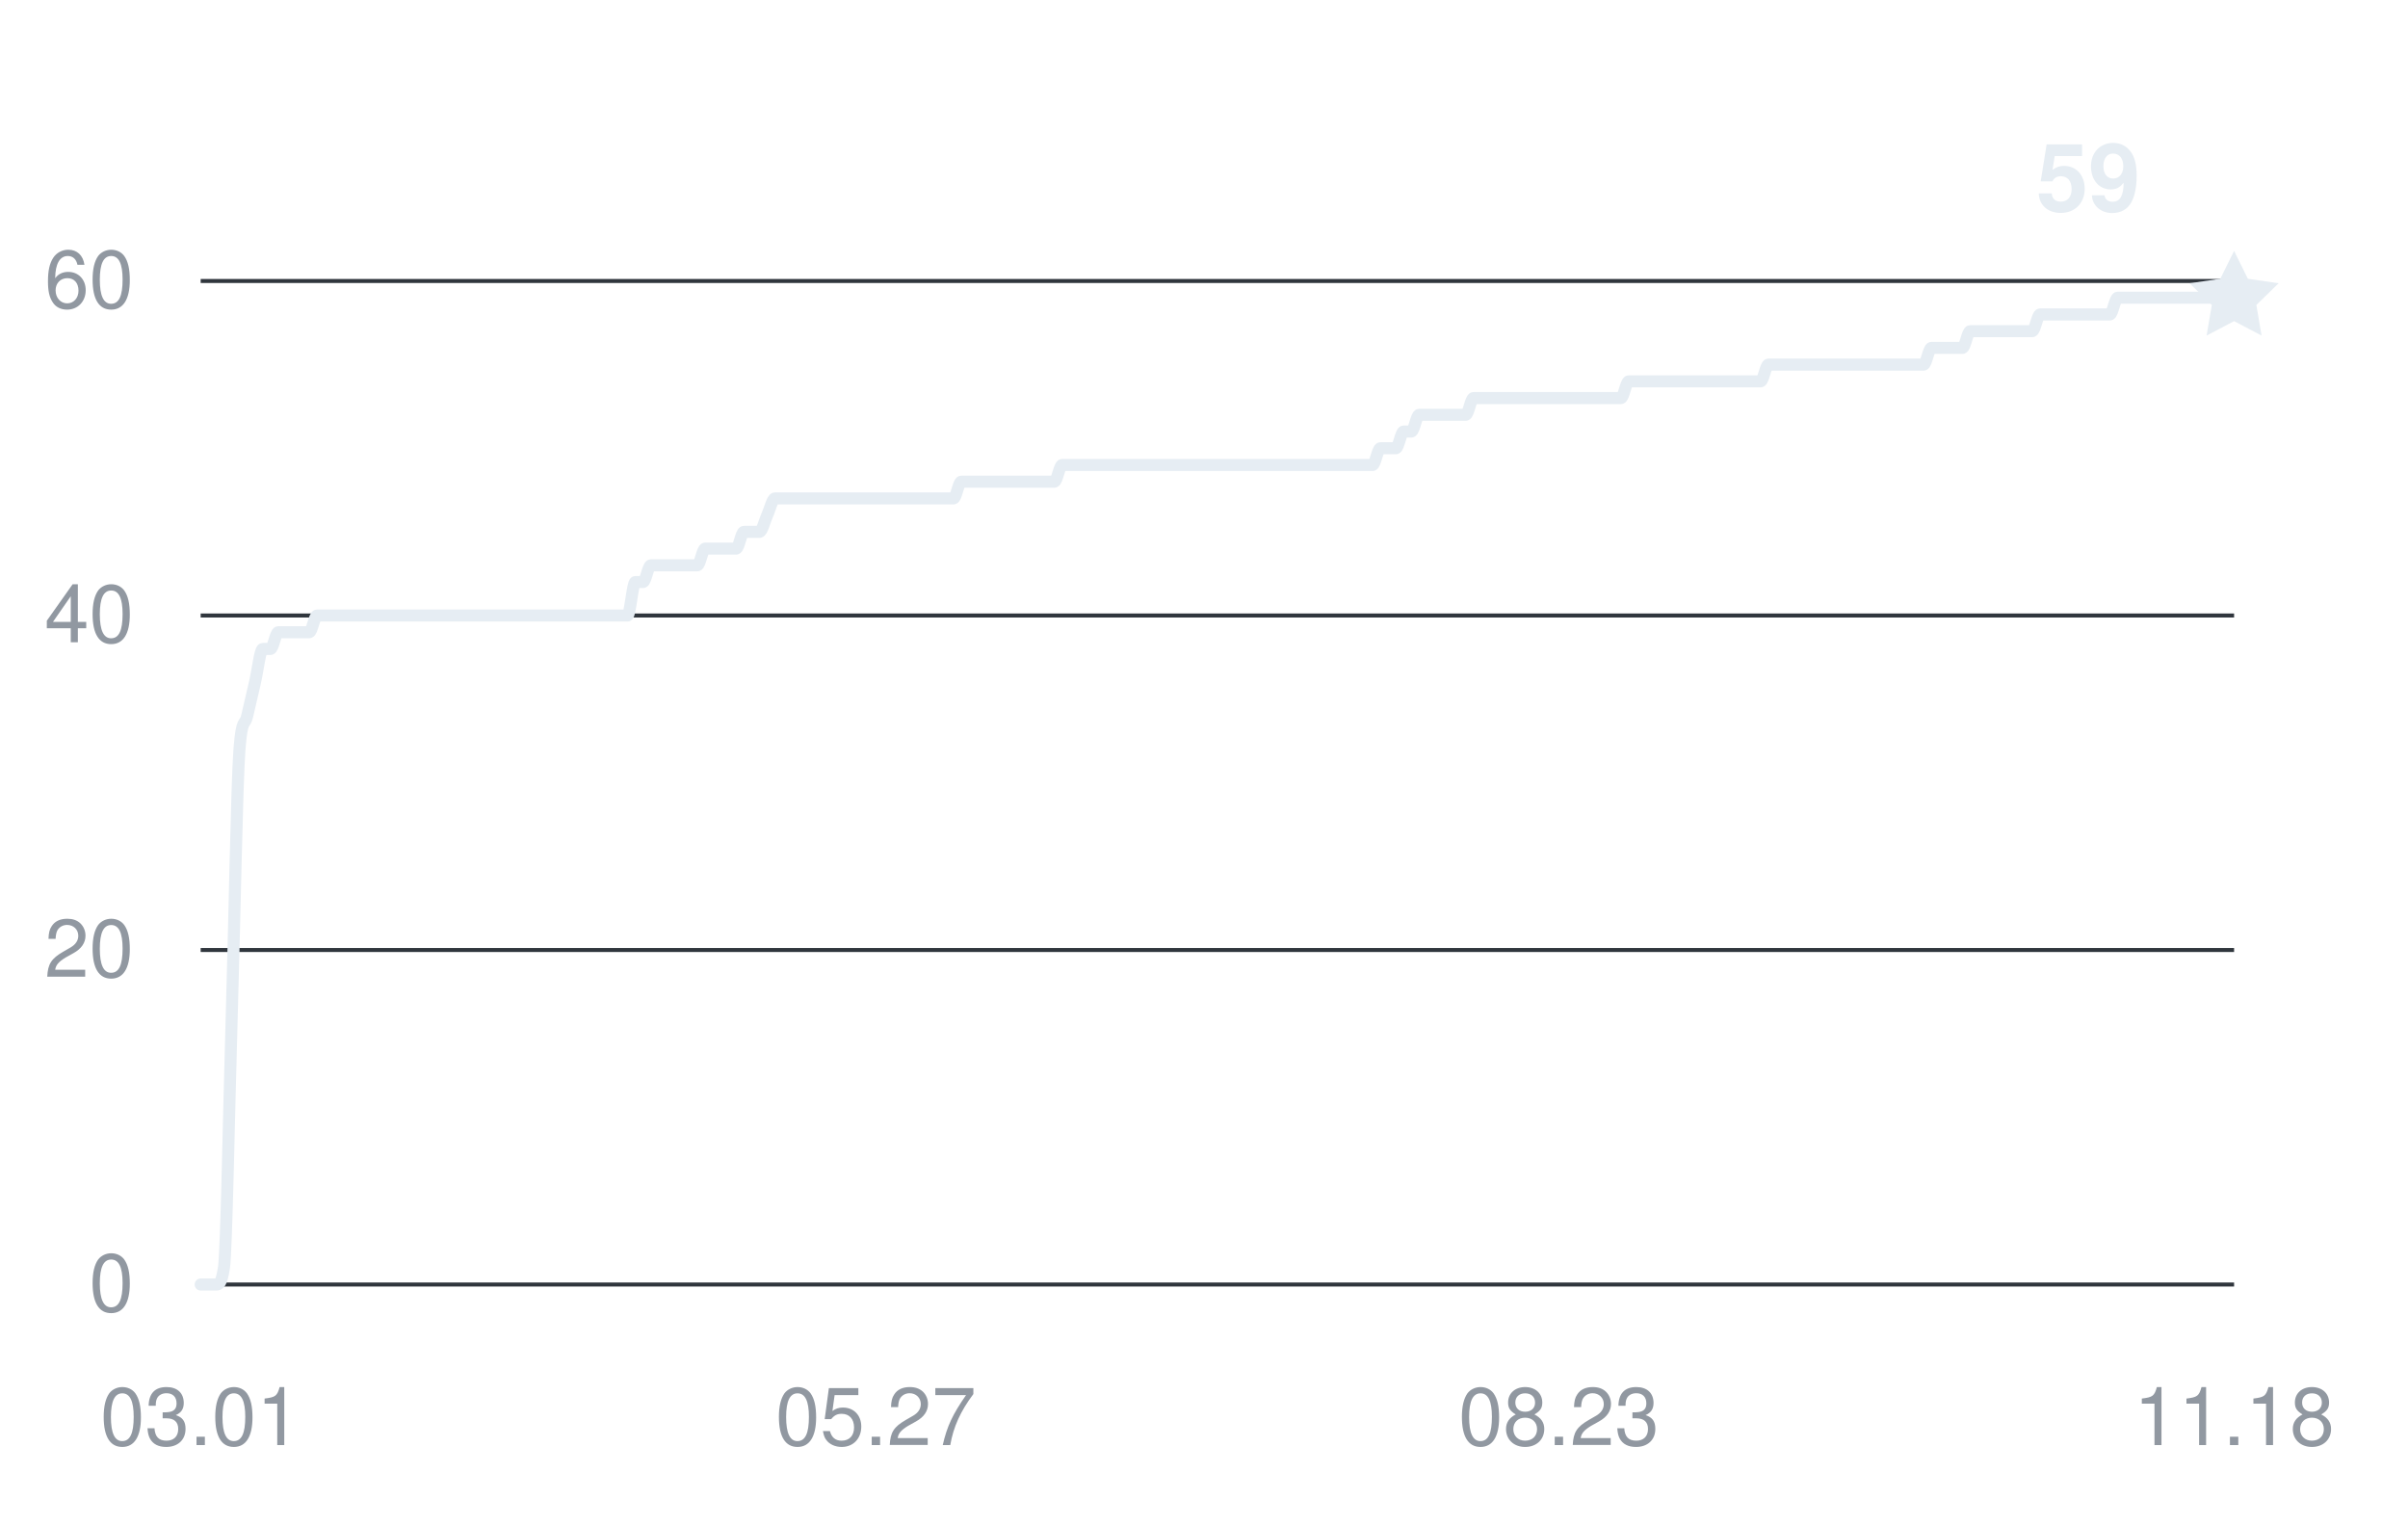
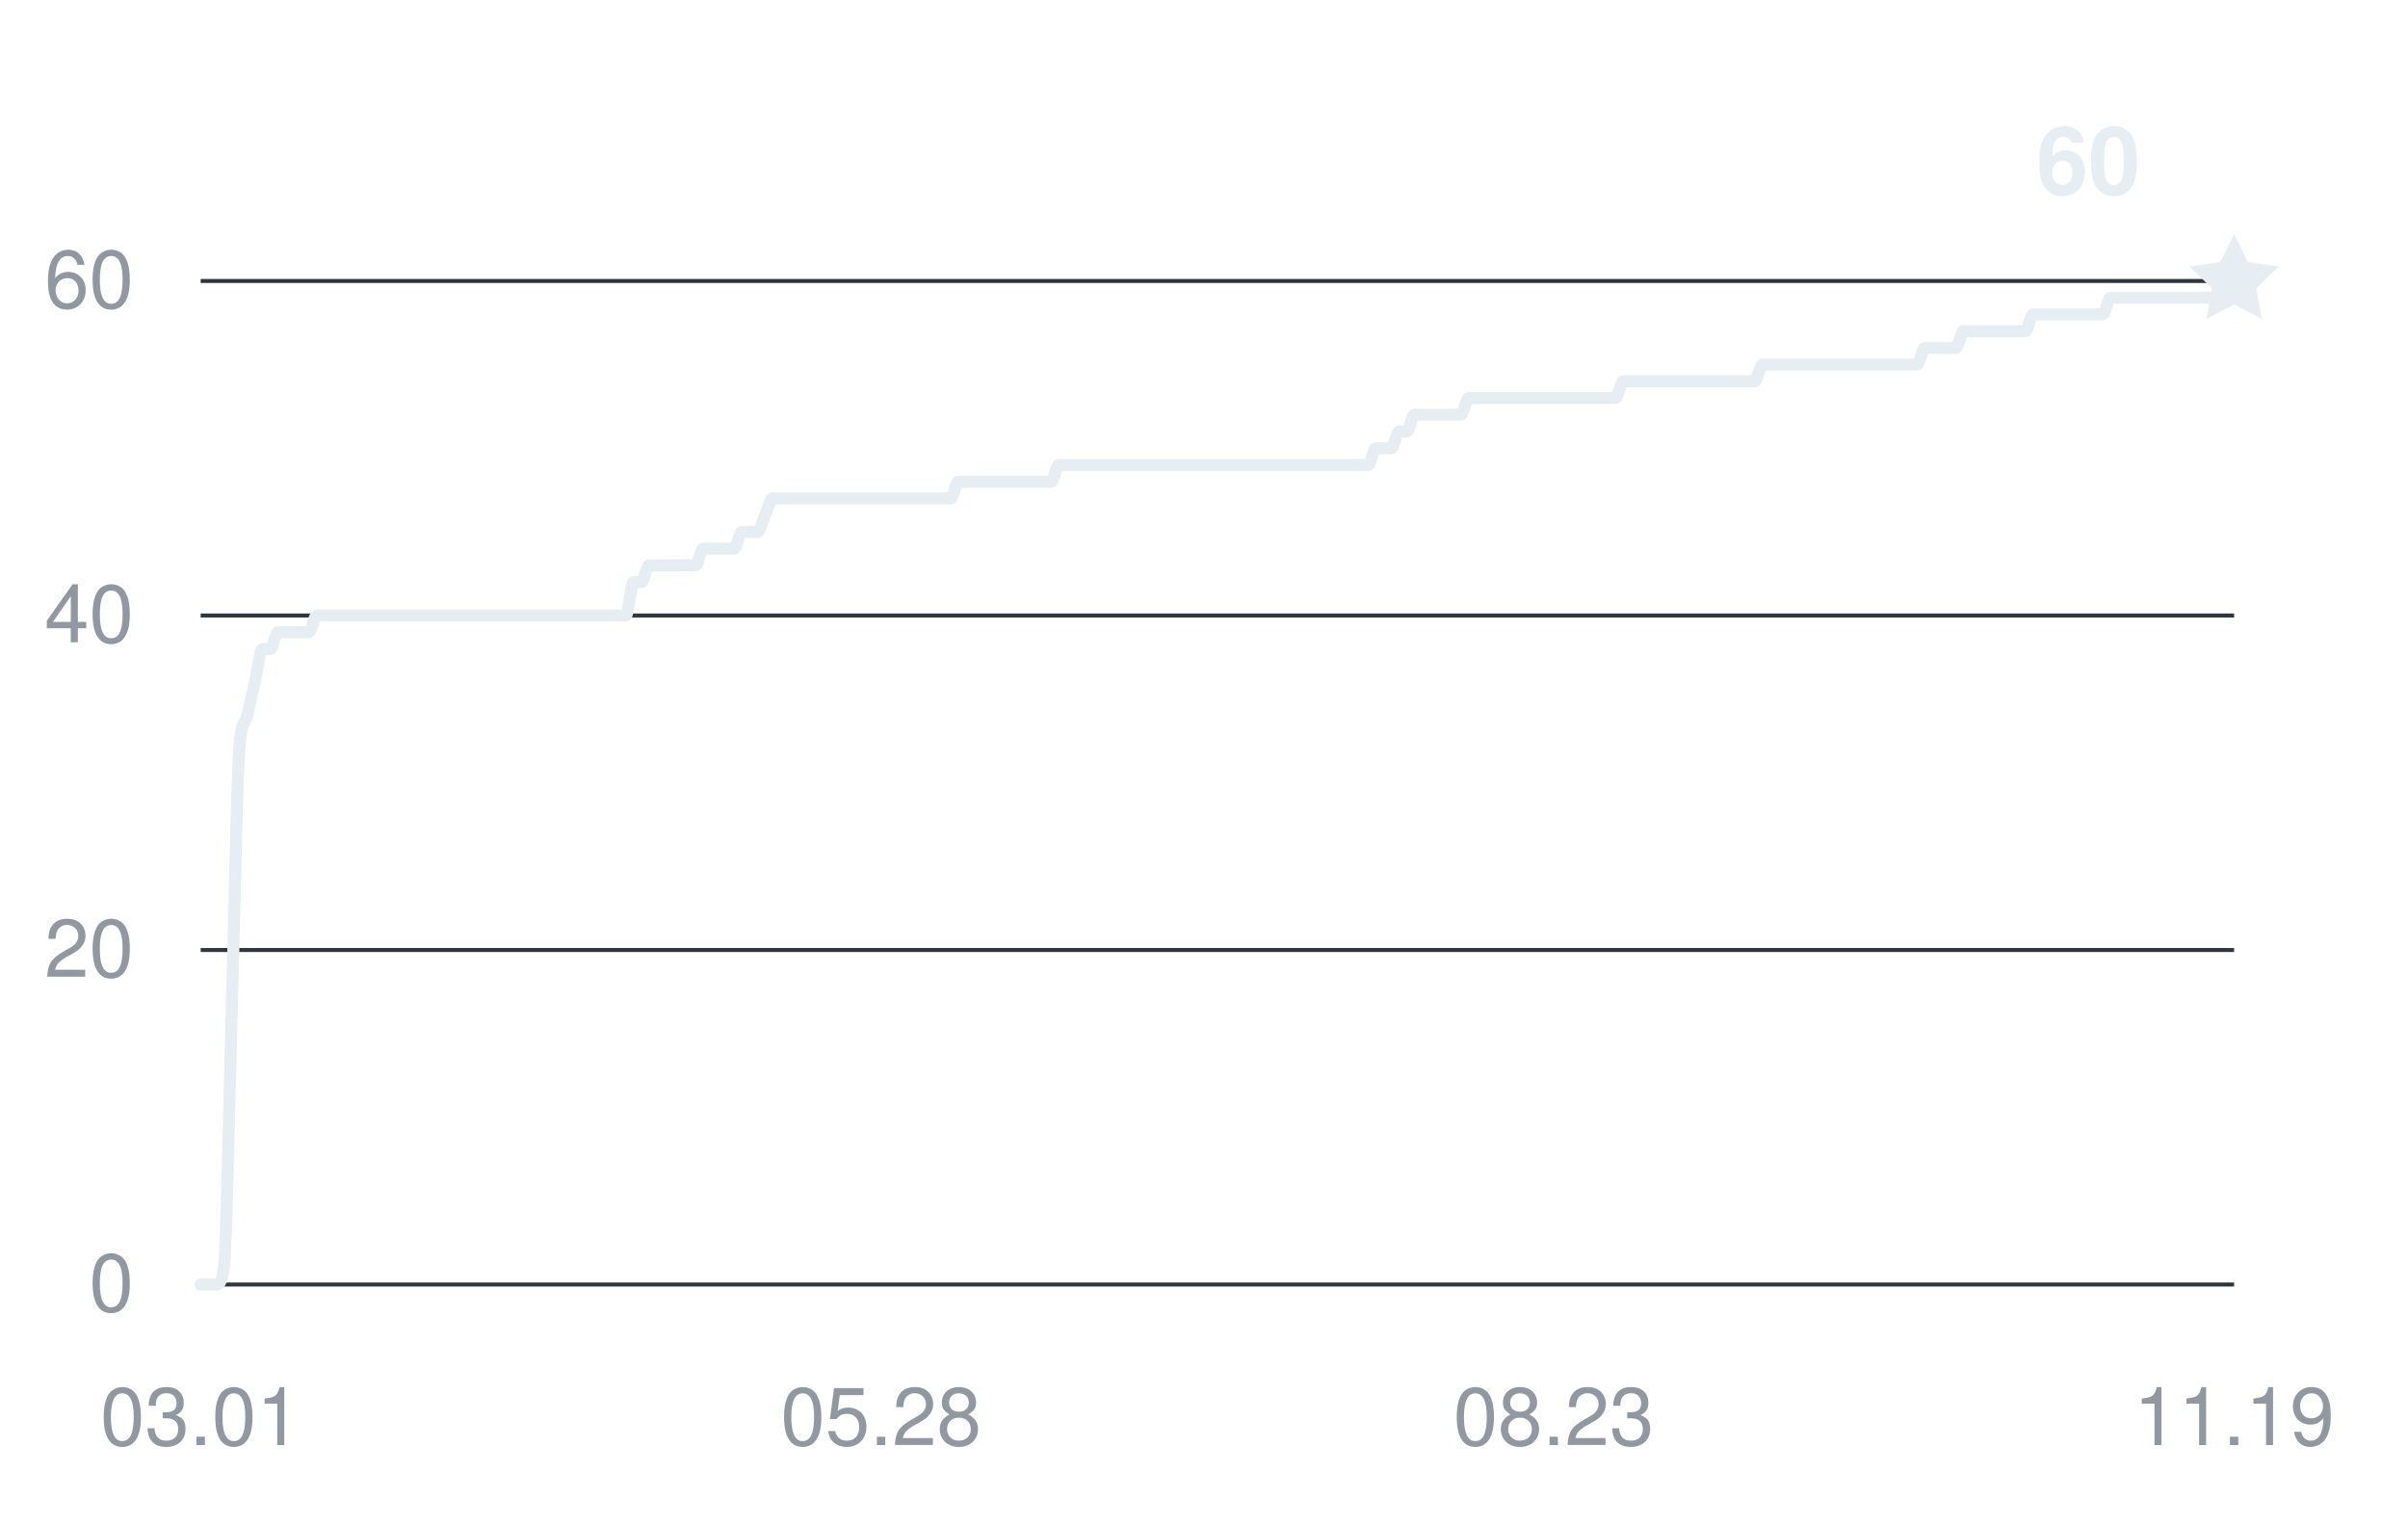
<svg xmlns="http://www.w3.org/2000/svg" width="360" height="228" viewBox="0 0 360 228" role="img" aria-labelledby="title desc">
  <g fill="#9198a1" font-family="-apple-system,BlinkMacSystemFont,Segoe UI,Helvetica,Arial,sans-serif" font-size="12">
    <path d="M30 192H334" stroke="#30363d" stroke-width="0.6" />
    <text x="20" y="196" text-anchor="end">0</text>
    <path d="M30 142H334" stroke="#30363d" stroke-width="0.6" />
    <text x="20" y="146" text-anchor="end">20</text>
    <path d="M30 92H334" stroke="#30363d" stroke-width="0.6" />
    <text x="20" y="96" text-anchor="end">40</text>
    <path d="M30 42H334" stroke="#30363d" stroke-width="0.6" />
    <text x="20" y="46" text-anchor="end">60</text>
    <text x="30" y="216" text-anchor="middle">03.01</text>
-     <text x="130.947" y="216" text-anchor="middle">05.27</text>
-     <text x="233.053" y="216" text-anchor="middle">08.23</text>
-     <text x="334" y="216" text-anchor="middle">11.18</text>
-     <path d="M30,192 C30.39,192 30.77,192 31.16,192 C31.55,192 31.93,192 32.32,192 C32.71,192 33.09,192 33.48,189.5 C33.87,187 34.25,164.92 34.64,152 C35.03,139.08 35.41,117 35.8,112 C36.19,107 36.58,108.67 36.96,107 C37.35,105.33 37.74,103.67 38.12,102 C38.51,100.33 38.9,97 39.28,97 C39.67,97 40.06,97 40.44,97 C40.83,97 41.22,94.5 41.6,94.5 C41.99,94.5 42.38,94.5 42.76,94.5 C43.15,94.5 43.54,94.5 43.92,94.5 C44.31,94.5 44.7,94.5 45.08,94.5 C45.47,94.5 45.86,94.5 46.24,94.5 C46.63,94.5 47.02,92 47.4,92 C47.79,92 48.18,92 48.56,92 C48.95,92 49.34,92 49.73,92 C50.11,92 50.5,92 50.89,92 C51.27,92 51.66,92 52.05,92 C52.43,92 52.82,92 53.21,92 C53.59,92 53.98,92 54.37,92 C54.75,92 55.14,92 55.53,92 C55.91,92 56.3,92 56.69,92 C57.07,92 57.46,92 57.85,92 C58.23,92 58.62,92 59.01,92 C59.39,92 59.78,92 60.17,92 C60.55,92 60.94,92 61.33,92 C61.72,92 62.1,92 62.49,92 C62.88,92 63.26,92 63.65,92 C64.04,92 64.42,92 64.81,92 C65.2,92 65.58,92 65.97,92 C66.36,92 66.74,92 67.13,92 C67.52,92 67.9,92 68.29,92 C68.68,92 69.06,92 69.45,92 C69.84,92 70.22,92 70.61,92 C71,92 71.38,92 71.77,92 C72.16,92 72.54,92 72.93,92 C73.32,92 73.7,92 74.09,92 C74.48,92 74.87,92 75.25,92 C75.64,92 76.03,92 76.41,92 C76.8,92 77.19,92 77.57,92 C77.96,92 78.35,92 78.73,92 C79.12,92 79.51,92 79.89,92 C80.28,92 80.67,92 81.05,92 C81.44,92 81.83,92 82.21,92 C82.6,92 82.99,92 83.37,92 C83.76,92 84.15,92 84.53,92 C84.92,92 85.31,92 85.69,92 C86.08,92 86.47,92 86.85,92 C87.24,92 87.63,92 88.02,92 C88.4,92 88.79,92 89.18,92 C89.56,92 89.95,92 90.34,92 C90.72,92 91.11,92 91.5,92 C91.88,92 92.27,92 92.66,92 C93.04,92 93.43,92 93.82,92 C94.2,92 94.59,87 94.98,87 C95.36,87 95.75,87 96.14,87 C96.52,87 96.91,84.5 97.3,84.5 C97.68,84.5 98.07,84.5 98.46,84.5 C98.84,84.5 99.23,84.5 99.62,84.5 C100.01,84.5 100.39,84.5 100.78,84.5 C101.17,84.5 101.55,84.5 101.94,84.5 C102.33,84.5 102.71,84.5 103.1,84.5 C103.49,84.5 103.87,84.5 104.26,84.5 C104.65,84.5 105.03,82 105.42,82 C105.81,82 106.19,82 106.58,82 C106.97,82 107.35,82 107.74,82 C108.13,82 108.51,82 108.9,82 C109.29,82 109.67,82 110.06,82 C110.45,82 110.83,79.5 111.22,79.5 C111.61,79.5 111.99,79.5 112.38,79.5 C112.77,79.5 113.16,79.5 113.54,79.5 C113.93,79.5 114.32,77.83 114.7,77 C115.09,76.17 115.48,74.5 115.86,74.5 C116.25,74.5 116.64,74.5 117.02,74.5 C117.41,74.5 117.8,74.5 118.18,74.5 C118.57,74.5 118.96,74.5 119.34,74.5 C119.73,74.5 120.12,74.5 120.5,74.5 C120.89,74.5 121.28,74.5 121.66,74.5 C122.05,74.5 122.44,74.5 122.82,74.5 C123.21,74.5 123.6,74.5 123.98,74.5 C124.37,74.5 124.76,74.5 125.15,74.5 C125.53,74.5 125.92,74.5 126.31,74.5 C126.69,74.5 127.08,74.5 127.47,74.5 C127.85,74.5 128.24,74.5 128.63,74.5 C129.01,74.5 129.4,74.5 129.79,74.5 C130.17,74.5 130.56,74.5 130.95,74.5 C131.33,74.5 131.72,74.5 132.11,74.5 C132.49,74.5 132.88,74.5 133.27,74.5 C133.65,74.5 134.04,74.5 134.43,74.5 C134.81,74.5 135.2,74.5 135.59,74.5 C135.97,74.5 136.36,74.5 136.75,74.5 C137.13,74.5 137.52,74.5 137.91,74.5 C138.3,74.5 138.68,74.5 139.07,74.5 C139.46,74.5 139.84,74.5 140.23,74.5 C140.62,74.5 141,74.5 141.39,74.5 C141.78,74.5 142.16,74.5 142.55,74.5 C142.94,74.5 143.32,72 143.71,72 C144.1,72 144.48,72 144.87,72 C145.26,72 145.64,72 146.03,72 C146.42,72 146.8,72 147.19,72 C147.58,72 147.96,72 148.35,72 C148.74,72 149.12,72 149.51,72 C149.9,72 150.28,72 150.67,72 C151.06,72 151.45,72 151.83,72 C152.22,72 152.61,72 152.99,72 C153.38,72 153.77,72 154.15,72 C154.54,72 154.93,72 155.31,72 C155.7,72 156.09,72 156.47,72 C156.86,72 157.25,72 157.63,72 C158.02,72 158.41,69.5 158.79,69.5 C159.18,69.5 159.57,69.5 159.95,69.5 C160.34,69.5 160.73,69.5 161.11,69.5 C161.5,69.5 161.89,69.5 162.27,69.5 C162.66,69.5 163.05,69.5 163.44,69.5 C163.82,69.5 164.21,69.5 164.6,69.5 C164.98,69.5 165.37,69.5 165.76,69.5 C166.14,69.5 166.53,69.5 166.92,69.5 C167.3,69.5 167.69,69.5 168.08,69.5 C168.46,69.5 168.85,69.5 169.24,69.5 C169.62,69.5 170.01,69.5 170.4,69.5 C170.78,69.5 171.17,69.5 171.56,69.5 C171.94,69.5 172.33,69.5 172.72,69.5 C173.1,69.5 173.49,69.5 173.88,69.5 C174.26,69.5 174.65,69.5 175.04,69.5 C175.42,69.5 175.81,69.5 176.2,69.5 C176.59,69.5 176.97,69.5 177.36,69.5 C177.75,69.5 178.13,69.5 178.52,69.5 C178.91,69.5 179.29,69.5 179.68,69.5 C180.07,69.5 180.45,69.5 180.84,69.5 C181.23,69.5 181.61,69.5 182,69.5 C182.39,69.5 182.77,69.5 183.16,69.5 C183.55,69.5 183.93,69.5 184.32,69.5 C184.71,69.5 185.09,69.5 185.48,69.5 C185.87,69.5 186.25,69.5 186.64,69.5 C187.03,69.5 187.41,69.5 187.8,69.5 C188.19,69.5 188.58,69.5 188.96,69.5 C189.35,69.5 189.74,69.5 190.12,69.5 C190.51,69.5 190.9,69.5 191.28,69.5 C191.67,69.5 192.06,69.5 192.44,69.5 C192.83,69.5 193.22,69.5 193.6,69.5 C193.99,69.5 194.38,69.5 194.76,69.5 C195.15,69.5 195.54,69.5 195.92,69.5 C196.31,69.5 196.7,69.5 197.08,69.5 C197.47,69.5 197.86,69.5 198.24,69.5 C198.63,69.5 199.02,69.5 199.4,69.5 C199.79,69.5 200.18,69.5 200.56,69.5 C200.95,69.5 201.34,69.5 201.73,69.5 C202.11,69.5 202.5,69.5 202.89,69.5 C203.27,69.5 203.66,69.5 204.05,69.5 C204.43,69.5 204.82,69.5 205.21,69.5 C205.59,69.5 205.98,67 206.37,67 C206.75,67 207.14,67 207.53,67 C207.91,67 208.3,67 208.69,67 C209.07,67 209.46,64.5 209.85,64.5 C210.23,64.5 210.62,64.5 211.01,64.5 C211.39,64.5 211.78,62 212.17,62 C212.55,62 212.94,62 213.33,62 C213.72,62 214.1,62 214.49,62 C214.88,62 215.26,62 215.65,62 C216.04,62 216.42,62 216.81,62 C217.2,62 217.58,62 217.97,62 C218.36,62 218.74,62 219.13,62 C219.52,62 219.9,59.5 220.29,59.5 C220.68,59.5 221.06,59.5 221.45,59.5 C221.84,59.5 222.22,59.5 222.61,59.5 C223,59.5 223.38,59.5 223.77,59.5 C224.16,59.5 224.54,59.5 224.93,59.5 C225.32,59.5 225.7,59.5 226.09,59.5 C226.48,59.5 226.87,59.5 227.25,59.5 C227.64,59.5 228.03,59.5 228.41,59.5 C228.8,59.5 229.19,59.5 229.57,59.5 C229.96,59.5 230.35,59.5 230.73,59.5 C231.12,59.5 231.51,59.5 231.89,59.5 C232.28,59.5 232.67,59.5 233.05,59.5 C233.44,59.5 233.83,59.5 234.21,59.5 C234.6,59.5 234.99,59.5 235.37,59.5 C235.76,59.5 236.15,59.5 236.53,59.5 C236.92,59.5 237.31,59.5 237.69,59.5 C238.08,59.5 238.47,59.5 238.85,59.5 C239.24,59.5 239.63,59.5 240.02,59.5 C240.4,59.5 240.79,59.5 241.18,59.5 C241.56,59.5 241.95,59.5 242.34,59.5 C242.72,59.5 243.11,57 243.5,57 C243.88,57 244.27,57 244.66,57 C245.04,57 245.43,57 245.82,57 C246.2,57 246.59,57 246.98,57 C247.36,57 247.75,57 248.14,57 C248.52,57 248.91,57 249.3,57 C249.68,57 250.07,57 250.46,57 C250.84,57 251.23,57 251.62,57 C252.01,57 252.39,57 252.78,57 C253.17,57 253.55,57 253.94,57 C254.33,57 254.71,57 255.1,57 C255.49,57 255.87,57 256.26,57 C256.65,57 257.03,57 257.42,57 C257.81,57 258.19,57 258.58,57 C258.97,57 259.35,57 259.74,57 C260.13,57 260.51,57 260.9,57 C261.29,57 261.67,57 262.06,57 C262.45,57 262.83,57 263.22,57 C263.61,57 263.99,54.5 264.38,54.5 C264.77,54.5 265.16,54.5 265.54,54.5 C265.93,54.5 266.32,54.5 266.7,54.5 C267.09,54.5 267.48,54.5 267.86,54.5 C268.25,54.5 268.64,54.5 269.02,54.5 C269.41,54.5 269.8,54.5 270.18,54.5 C270.57,54.5 270.96,54.5 271.34,54.5 C271.73,54.5 272.12,54.5 272.5,54.5 C272.89,54.5 273.28,54.5 273.66,54.5 C274.05,54.5 274.44,54.5 274.82,54.5 C275.21,54.5 275.6,54.5 275.98,54.5 C276.37,54.5 276.76,54.5 277.15,54.5 C277.53,54.5 277.92,54.5 278.31,54.5 C278.69,54.5 279.08,54.5 279.47,54.5 C279.85,54.5 280.24,54.5 280.63,54.5 C281.01,54.5 281.4,54.5 281.79,54.5 C282.17,54.5 282.56,54.5 282.95,54.5 C283.33,54.5 283.72,54.5 284.11,54.5 C284.49,54.5 284.88,54.5 285.27,54.5 C285.65,54.5 286.04,54.5 286.43,54.5 C286.81,54.5 287.2,54.5 287.59,54.5 C287.97,54.5 288.36,52 288.75,52 C289.13,52 289.52,52 289.91,52 C290.3,52 290.68,52 291.07,52 C291.46,52 291.84,52 292.23,52 C292.62,52 293,52 293.39,52 C293.78,52 294.16,49.5 294.55,49.5 C294.94,49.5 295.32,49.5 295.71,49.5 C296.1,49.5 296.48,49.5 296.87,49.5 C297.26,49.5 297.64,49.5 298.03,49.5 C298.42,49.5 298.8,49.5 299.19,49.5 C299.58,49.5 299.96,49.5 300.35,49.5 C300.74,49.5 301.12,49.5 301.51,49.5 C301.9,49.5 302.28,49.5 302.67,49.5 C303.06,49.5 303.45,49.5 303.83,49.5 C304.22,49.5 304.61,47 304.99,47 C305.38,47 305.77,47 306.15,47 C306.54,47 306.93,47 307.31,47 C307.7,47 308.09,47 308.47,47 C308.86,47 309.25,47 309.63,47 C310.02,47 310.41,47 310.79,47 C311.18,47 311.57,47 311.95,47 C312.34,47 312.73,47 313.11,47 C313.5,47 313.89,47 314.27,47 C314.66,47 315.05,47 315.44,47 C315.82,47 316.21,44.5 316.6,44.5 C316.98,44.5 317.37,44.5 317.76,44.5 C318.14,44.5 318.53,44.5 318.92,44.5 C319.3,44.5 319.69,44.5 320.08,44.5 C320.46,44.5 320.85,44.5 321.24,44.5 C321.62,44.5 322.01,44.5 322.4,44.5 C322.78,44.5 323.17,44.5 323.56,44.5 C323.94,44.5 324.33,44.5 324.72,44.5 C325.1,44.5 325.49,44.5 325.88,44.5 C326.26,44.5 326.65,44.5 327.04,44.5 C327.42,44.5 327.81,44.5 328.2,44.5 C328.59,44.5 328.97,44.5 329.36,44.5 C329.75,44.5 330.13,44.5 330.52,44.5 C330.91,44.5 331.29,44.5 331.68,44.5 C332.07,44.5 332.45,44.5 332.84,44.5 C333.23,44.5 333.61,44.5 334,44.5" fill="none" stroke="#e6edf3" stroke-width="1.8" stroke-linecap="round" stroke-linejoin="round" />
-     <path d="M0 -7 L2.06 -2.83 L6.66 -2.16 L3.33 1.08 L4.11 5.66 L0 3.5 L-4.11 5.66 L-3.33 1.08 L-6.66 -2.16 L-2.06 -2.83 Z" transform="translate(334 44.5)" fill="#e6edf3" />
-     <text x="320" y="31.5" text-anchor="end" fill="#e6edf3" font-size="14" font-weight="600">59</text>
+     <text x="131.719" y="216" text-anchor="middle">05.28</text>
+     <text x="232.281" y="216" text-anchor="middle">08.23</text>
+     <text x="334" y="216" text-anchor="middle">11.19</text>
+     <path d="M30,192 C30.39,192 30.77,192 31.16,192 C31.54,192 31.93,192 32.31,192 C32.7,192 33.08,192 33.47,189.5 C33.85,187 34.24,164.92 34.62,152 C35.01,139.08 35.39,117 35.78,112 C36.16,107 36.55,108.67 36.94,107 C37.32,105.33 37.71,103.67 38.09,102 C38.48,100.33 38.86,97 39.25,97 C39.63,97 40.02,97 40.4,97 C40.79,97 41.17,94.5 41.56,94.5 C41.94,94.5 42.33,94.5 42.71,94.5 C43.1,94.5 43.49,94.5 43.87,94.5 C44.26,94.5 44.64,94.5 45.03,94.5 C45.41,94.5 45.8,94.5 46.18,94.5 C46.57,94.5 46.95,92 47.34,92 C47.72,92 48.11,92 48.49,92 C48.88,92 49.26,92 49.65,92 C50.04,92 50.42,92 50.81,92 C51.19,92 51.58,92 51.96,92 C52.35,92 52.73,92 53.12,92 C53.5,92 53.89,92 54.27,92 C54.66,92 55.04,92 55.43,92 C55.81,92 56.2,92 56.59,92 C56.97,92 57.36,92 57.74,92 C58.13,92 58.51,92 58.9,92 C59.28,92 59.67,92 60.05,92 C60.44,92 60.82,92 61.21,92 C61.59,92 61.98,92 62.37,92 C62.75,92 63.14,92 63.52,92 C63.91,92 64.29,92 64.68,92 C65.06,92 65.45,92 65.83,92 C66.22,92 66.6,92 66.99,92 C67.37,92 67.76,92 68.14,92 C68.53,92 68.92,92 69.3,92 C69.69,92 70.07,92 70.46,92 C70.84,92 71.23,92 71.61,92 C72,92 72.38,92 72.77,92 C73.15,92 73.54,92 73.92,92 C74.31,92 74.69,92 75.08,92 C75.47,92 75.85,92 76.24,92 C76.62,92 77.01,92 77.39,92 C77.78,92 78.16,92 78.55,92 C78.93,92 79.32,92 79.7,92 C80.09,92 80.47,92 80.86,92 C81.24,92 81.63,92 82.02,92 C82.4,92 82.79,92 83.17,92 C83.56,92 83.94,92 84.33,92 C84.71,92 85.1,92 85.48,92 C85.87,92 86.25,92 86.64,92 C87.02,92 87.41,92 87.79,92 C88.18,92 88.57,92 88.95,92 C89.34,92 89.72,92 90.11,92 C90.49,92 90.88,92 91.26,92 C91.65,92 92.03,92 92.42,92 C92.8,92 93.19,92 93.57,92 C93.96,92 94.34,87 94.73,87 C95.12,87 95.5,87 95.89,87 C96.27,87 96.66,84.5 97.04,84.5 C97.43,84.5 97.81,84.5 98.2,84.5 C98.58,84.5 98.97,84.5 99.35,84.5 C99.74,84.5 100.12,84.5 100.51,84.5 C100.89,84.5 101.28,84.5 101.67,84.5 C102.05,84.5 102.44,84.5 102.82,84.5 C103.21,84.5 103.59,84.5 103.98,84.5 C104.36,84.5 104.75,82 105.13,82 C105.52,82 105.9,82 106.29,82 C106.67,82 107.06,82 107.44,82 C107.83,82 108.22,82 108.6,82 C108.99,82 109.37,82 109.76,82 C110.14,82 110.53,79.5 110.91,79.5 C111.3,79.5 111.68,79.5 112.07,79.5 C112.45,79.5 112.84,79.5 113.22,79.5 C113.61,79.5 113.99,77.83 114.38,77 C114.77,76.17 115.15,74.5 115.54,74.5 C115.92,74.5 116.31,74.5 116.69,74.5 C117.08,74.5 117.46,74.5 117.85,74.5 C118.23,74.5 118.62,74.5 119,74.5 C119.39,74.5 119.77,74.5 120.16,74.5 C120.54,74.5 120.93,74.5 121.32,74.5 C121.7,74.5 122.09,74.5 122.47,74.5 C122.86,74.5 123.24,74.5 123.63,74.5 C124.01,74.5 124.4,74.5 124.78,74.5 C125.17,74.5 125.55,74.5 125.94,74.5 C126.32,74.5 126.71,74.5 127.1,74.5 C127.48,74.5 127.87,74.5 128.25,74.5 C128.64,74.5 129.02,74.5 129.41,74.5 C129.79,74.5 130.18,74.5 130.56,74.5 C130.95,74.5 131.33,74.5 131.72,74.5 C132.1,74.5 132.49,74.5 132.87,74.5 C133.26,74.5 133.65,74.5 134.03,74.5 C134.42,74.5 134.8,74.5 135.19,74.5 C135.57,74.5 135.96,74.5 136.34,74.5 C136.73,74.5 137.11,74.5 137.5,74.5 C137.88,74.5 138.27,74.5 138.65,74.5 C139.04,74.5 139.42,74.5 139.81,74.5 C140.2,74.5 140.58,74.5 140.97,74.5 C141.35,74.5 141.74,74.5 142.12,74.5 C142.51,74.5 142.89,72 143.28,72 C143.66,72 144.05,72 144.43,72 C144.82,72 145.2,72 145.59,72 C145.97,72 146.36,72 146.75,72 C147.13,72 147.52,72 147.9,72 C148.29,72 148.67,72 149.06,72 C149.44,72 149.83,72 150.21,72 C150.6,72 150.98,72 151.37,72 C151.75,72 152.14,72 152.52,72 C152.91,72 153.3,72 153.68,72 C154.07,72 154.45,72 154.84,72 C155.22,72 155.61,72 155.99,72 C156.38,72 156.76,72 157.15,72 C157.53,72 157.92,69.5 158.3,69.5 C158.69,69.5 159.07,69.5 159.46,69.5 C159.85,69.5 160.23,69.5 160.62,69.5 C161,69.5 161.39,69.5 161.77,69.5 C162.16,69.5 162.54,69.5 162.93,69.5 C163.31,69.5 163.7,69.5 164.08,69.5 C164.47,69.5 164.85,69.5 165.24,69.5 C165.62,69.5 166.01,69.5 166.4,69.5 C166.78,69.5 167.17,69.5 167.55,69.5 C167.94,69.5 168.32,69.5 168.71,69.5 C169.09,69.5 169.48,69.5 169.86,69.5 C170.25,69.5 170.63,69.5 171.02,69.5 C171.4,69.5 171.79,69.5 172.17,69.5 C172.56,69.5 172.95,69.5 173.33,69.5 C173.72,69.5 174.1,69.5 174.49,69.5 C174.87,69.5 175.26,69.5 175.64,69.5 C176.03,69.5 176.41,69.5 176.8,69.5 C177.18,69.5 177.57,69.5 177.95,69.5 C178.34,69.5 178.72,69.5 179.11,69.5 C179.5,69.5 179.88,69.5 180.27,69.5 C180.65,69.5 181.04,69.5 181.42,69.5 C181.81,69.5 182.19,69.5 182.58,69.5 C182.96,69.5 183.35,69.5 183.73,69.5 C184.12,69.5 184.5,69.5 184.89,69.5 C185.28,69.5 185.66,69.5 186.05,69.5 C186.43,69.5 186.82,69.5 187.2,69.5 C187.59,69.5 187.97,69.5 188.36,69.5 C188.74,69.5 189.13,69.5 189.51,69.5 C189.9,69.5 190.28,69.5 190.67,69.5 C191.05,69.5 191.44,69.5 191.83,69.5 C192.21,69.5 192.6,69.5 192.98,69.5 C193.37,69.5 193.75,69.5 194.14,69.5 C194.52,69.5 194.91,69.5 195.29,69.5 C195.68,69.5 196.06,69.5 196.45,69.5 C196.83,69.5 197.22,69.5 197.6,69.5 C197.99,69.5 198.38,69.5 198.76,69.5 C199.15,69.5 199.53,69.5 199.92,69.5 C200.3,69.5 200.69,69.5 201.07,69.5 C201.46,69.5 201.84,69.5 202.23,69.5 C202.61,69.5 203,69.5 203.38,69.5 C203.77,69.5 204.15,69.5 204.54,69.5 C204.93,69.5 205.31,67 205.7,67 C206.08,67 206.47,67 206.85,67 C207.24,67 207.62,67 208.01,67 C208.39,67 208.78,64.5 209.16,64.5 C209.55,64.5 209.93,64.5 210.32,64.5 C210.7,64.5 211.09,62 211.48,62 C211.86,62 212.25,62 212.63,62 C213.02,62 213.4,62 213.79,62 C214.17,62 214.56,62 214.94,62 C215.33,62 215.71,62 216.1,62 C216.48,62 216.87,62 217.25,62 C217.64,62 218.03,62 218.41,62 C218.8,62 219.18,59.5 219.57,59.5 C219.95,59.5 220.34,59.5 220.72,59.5 C221.11,59.5 221.49,59.5 221.88,59.5 C222.26,59.5 222.65,59.5 223.03,59.5 C223.42,59.5 223.8,59.5 224.19,59.5 C224.58,59.5 224.96,59.5 225.35,59.5 C225.73,59.5 226.12,59.5 226.5,59.5 C226.89,59.5 227.27,59.5 227.66,59.5 C228.04,59.5 228.43,59.5 228.81,59.5 C229.2,59.5 229.58,59.5 229.97,59.5 C230.35,59.5 230.74,59.5 231.13,59.5 C231.51,59.5 231.9,59.5 232.28,59.5 C232.67,59.5 233.05,59.5 233.44,59.5 C233.82,59.5 234.21,59.5 234.59,59.5 C234.98,59.5 235.36,59.5 235.75,59.5 C236.13,59.5 236.52,59.5 236.9,59.5 C237.29,59.5 237.68,59.5 238.06,59.5 C238.45,59.5 238.83,59.5 239.22,59.5 C239.6,59.5 239.99,59.5 240.37,59.5 C240.76,59.5 241.14,59.5 241.53,59.5 C241.91,59.5 242.3,57 242.68,57 C243.07,57 243.46,57 243.84,57 C244.23,57 244.61,57 245,57 C245.38,57 245.77,57 246.15,57 C246.54,57 246.92,57 247.31,57 C247.69,57 248.08,57 248.46,57 C248.85,57 249.23,57 249.62,57 C250.01,57 250.39,57 250.78,57 C251.16,57 251.55,57 251.93,57 C252.32,57 252.7,57 253.09,57 C253.47,57 253.86,57 254.24,57 C254.63,57 255.01,57 255.4,57 C255.78,57 256.17,57 256.56,57 C256.94,57 257.33,57 257.71,57 C258.1,57 258.48,57 258.87,57 C259.25,57 259.64,57 260.02,57 C260.41,57 260.79,57 261.18,57 C261.56,57 261.95,57 262.33,57 C262.72,57 263.11,54.5 263.49,54.5 C263.88,54.5 264.26,54.5 264.65,54.5 C265.03,54.5 265.42,54.5 265.8,54.5 C266.19,54.5 266.57,54.5 266.96,54.5 C267.34,54.5 267.73,54.5 268.11,54.5 C268.5,54.5 268.88,54.5 269.27,54.5 C269.66,54.5 270.04,54.5 270.43,54.5 C270.81,54.5 271.2,54.5 271.58,54.5 C271.97,54.5 272.35,54.5 272.74,54.5 C273.12,54.5 273.51,54.5 273.89,54.5 C274.28,54.5 274.66,54.5 275.05,54.5 C275.43,54.5 275.82,54.5 276.21,54.5 C276.59,54.5 276.98,54.5 277.36,54.5 C277.75,54.5 278.13,54.5 278.52,54.5 C278.9,54.5 279.29,54.5 279.67,54.5 C280.06,54.5 280.44,54.5 280.83,54.5 C281.21,54.5 281.6,54.5 281.98,54.5 C282.37,54.5 282.76,54.5 283.14,54.5 C283.53,54.5 283.91,54.5 284.3,54.5 C284.68,54.5 285.07,54.5 285.45,54.5 C285.84,54.5 286.22,54.5 286.61,54.5 C286.99,54.5 287.38,52 287.76,52 C288.15,52 288.53,52 288.92,52 C289.31,52 289.69,52 290.08,52 C290.46,52 290.85,52 291.23,52 C291.62,52 292,52 292.39,52 C292.77,52 293.16,49.5 293.54,49.5 C293.93,49.5 294.31,49.5 294.7,49.5 C295.08,49.5 295.47,49.5 295.86,49.5 C296.24,49.5 296.63,49.5 297.01,49.5 C297.4,49.5 297.78,49.5 298.17,49.5 C298.55,49.5 298.94,49.5 299.32,49.5 C299.71,49.5 300.09,49.5 300.48,49.5 C300.86,49.5 301.25,49.5 301.63,49.5 C302.02,49.5 302.41,49.5 302.79,49.5 C303.18,49.5 303.56,47 303.95,47 C304.33,47 304.72,47 305.1,47 C305.49,47 305.87,47 306.26,47 C306.64,47 307.03,47 307.41,47 C307.8,47 308.19,47 308.57,47 C308.96,47 309.34,47 309.73,47 C310.11,47 310.5,47 310.88,47 C311.27,47 311.65,47 312.04,47 C312.42,47 312.81,47 313.19,47 C313.58,47 313.96,47 314.35,47 C314.74,47 315.12,44.5 315.51,44.5 C315.89,44.5 316.28,44.5 316.66,44.5 C317.05,44.5 317.43,44.5 317.82,44.5 C318.2,44.5 318.59,44.5 318.97,44.5 C319.36,44.5 319.74,44.5 320.13,44.5 C320.51,44.5 320.9,44.5 321.29,44.5 C321.67,44.5 322.06,44.5 322.44,44.5 C322.83,44.5 323.21,44.5 323.6,44.5 C323.98,44.5 324.37,44.5 324.75,44.5 C325.14,44.5 325.52,44.5 325.91,44.5 C326.29,44.5 326.68,44.5 327.06,44.5 C327.45,44.5 327.84,44.5 328.22,44.5 C328.61,44.5 328.99,44.5 329.38,44.5 C329.76,44.5 330.15,44.5 330.53,44.5 C330.92,44.5 331.3,44.5 331.69,44.5 C332.07,44.5 332.46,42 332.84,42 C333.23,42 333.61,42 334,42" fill="none" stroke="#e6edf3" stroke-width="1.8" stroke-linecap="round" stroke-linejoin="round" />
+     <path d="M0 -7 L2.06 -2.83 L6.66 -2.16 L3.33 1.08 L4.11 5.66 L0 3.5 L-4.11 5.66 L-3.33 1.08 L-6.66 -2.16 L-2.06 -2.83 Z" transform="translate(334 42)" fill="#e6edf3" />
+     <text x="320" y="29" text-anchor="end" fill="#e6edf3" font-size="14" font-weight="600">60</text>
  </g>
</svg>
